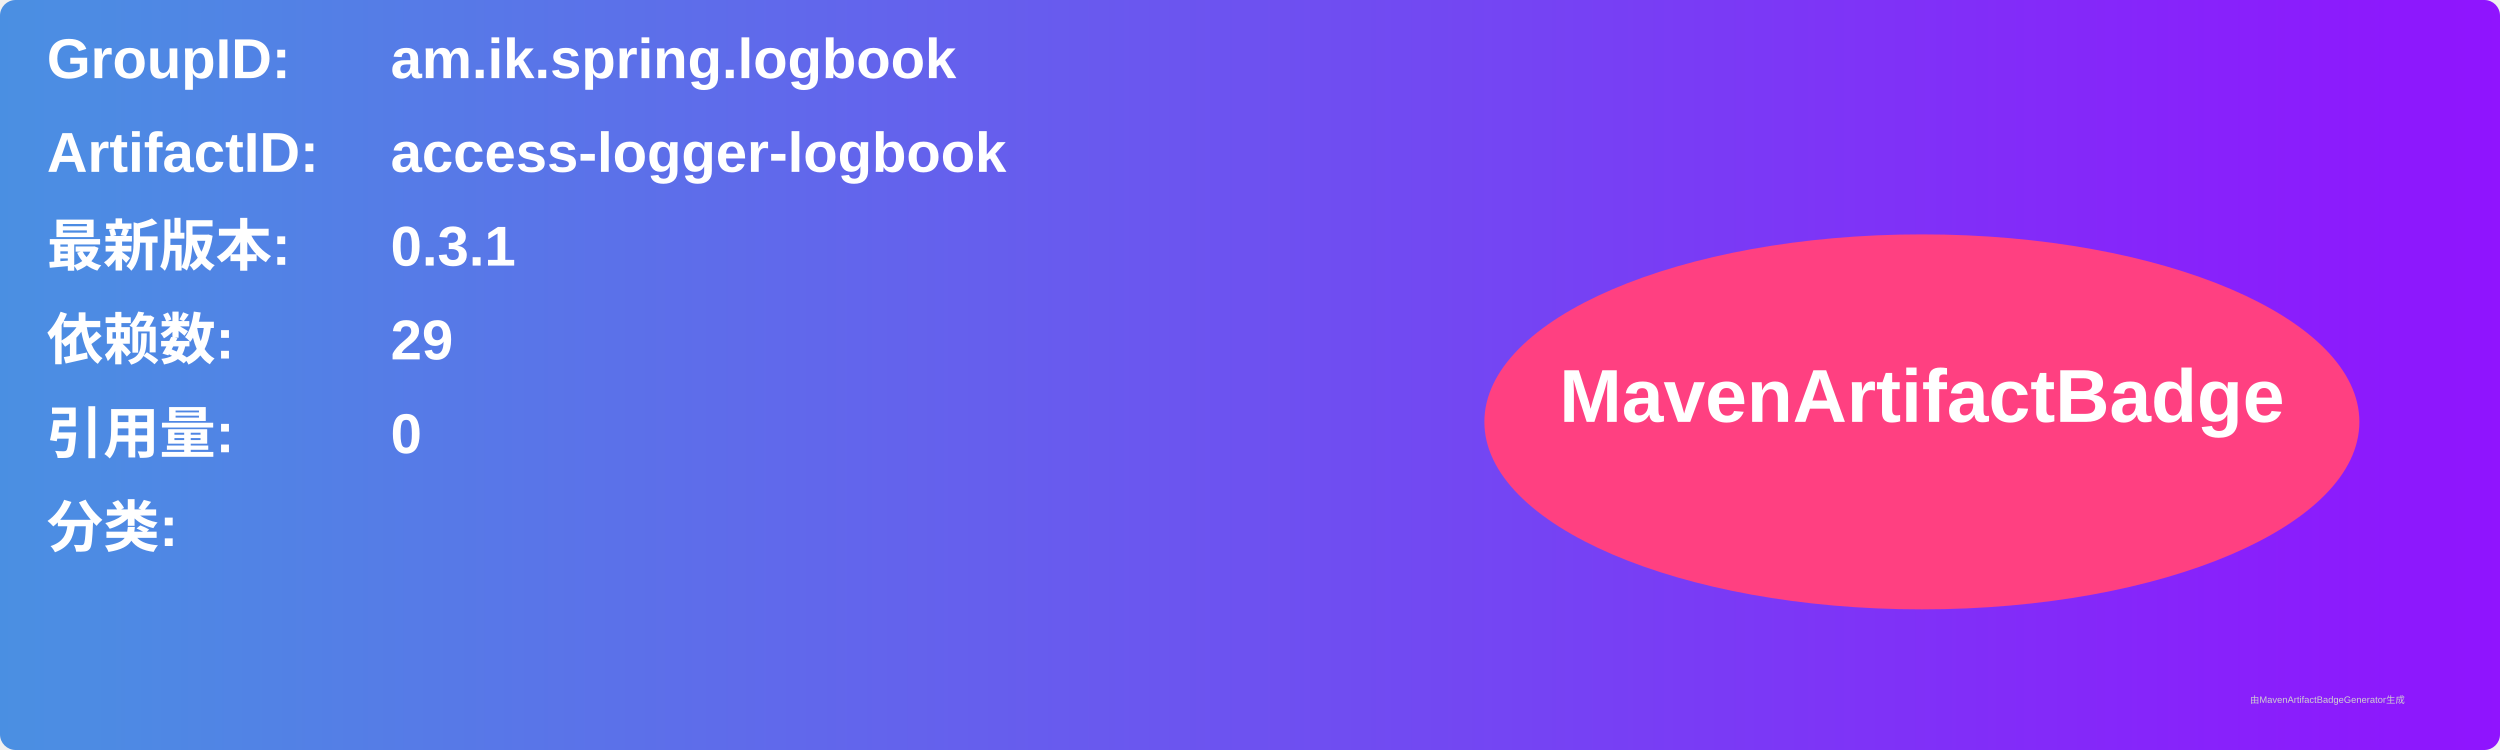
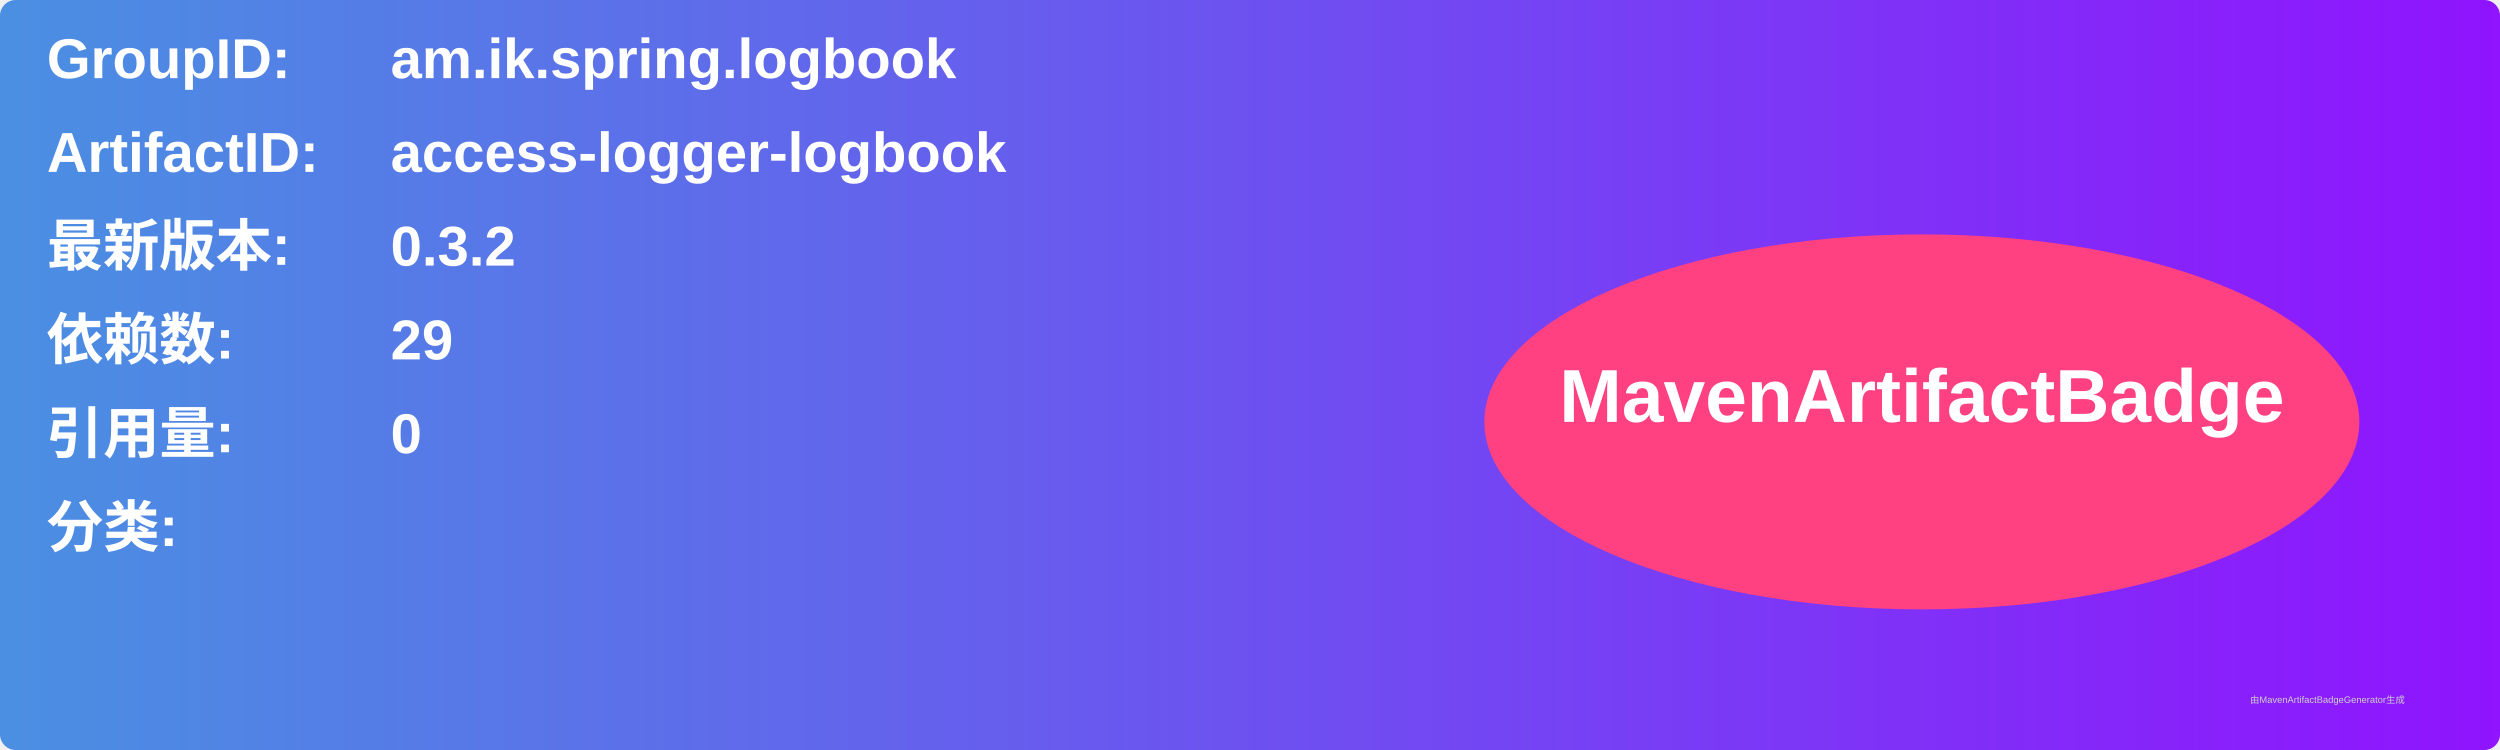
<svg xmlns="http://www.w3.org/2000/svg" width="800" height="240" viewBox="0 0 800 240">
  <linearGradient id="grad" x1="0%" y1="0%" x2="100%" y2="0%">
    <stop offset="0%" stop-color="#4a90e2" />
    <stop offset="100%" stop-color="#9013fe" />
  </linearGradient>
  <rect width="100%" height="100%" rx="5" ry="5" fill="url(#grad)" />
  <g transform="translate(15, 15)">
    <text x="0" y="10" font-family="Arial" font-size="18" fill="white" font-weight="bold" width="260">GroupID:</text>
    <text x="110" y="10" font-family="Arial" font-size="18" fill="white" font-weight="bold" width="460">am.ik.spring.logbook</text>
    <text x="0" y="40" font-family="Arial" font-size="18" fill="white" font-weight="bold" width="260">ArtifactID:</text>
    <text x="110" y="40" font-family="Arial" font-size="18" fill="white" font-weight="bold" width="460">access-logger-logbook</text>
    <text x="0" y="70" font-family="Arial" font-size="18" fill="white" font-weight="bold">最新版本:</text>
    <text x="110" y="70" font-family="Arial" font-size="18" fill="white" font-weight="bold">
-       <tspan font-weight="bold">0.3.1</tspan>
+       <tspan font-weight="bold">0.3.2</tspan>
    </text>
    <text x="0" y="100" font-family="Arial" font-size="18" fill="white" font-weight="bold">依赖数: </text>
    <text x="110" y="100" font-family="Arial" font-size="18" fill="white">
      <tspan font-weight="bold">29</tspan>
    </text>
    <text x="0" y="130" font-family="Arial" font-size="18" fill="white" font-weight="bold">引用量: </text>
    <text x="110" y="130" font-family="Arial" font-size="18" fill="white">
      <tspan font-weight="bold">0</tspan>
    </text>
    <text x="0" y="160" font-family="Arial" font-size="18" fill="white" font-weight="bold">分类:</text>
    <text x="10" y="190" font-family="Arial" font-size="10" fill="white">
      <tspan font-weight="bold" />
    </text>
    <ellipse cx="600" cy="120" rx="140" ry="60" fill="#ff4081" />
    <text x="600" y="120" text-anchor="middle" font-family="Arial" font-size="24" fill="white" font-weight="bold">MavenArtifactBadge</text>
  </g>
  <text x="720" y="225" font-family="Arial" font-size="3" fill="#d0d0d0">由MavenArtifactBadgeGenerator生成</text>
</svg>
